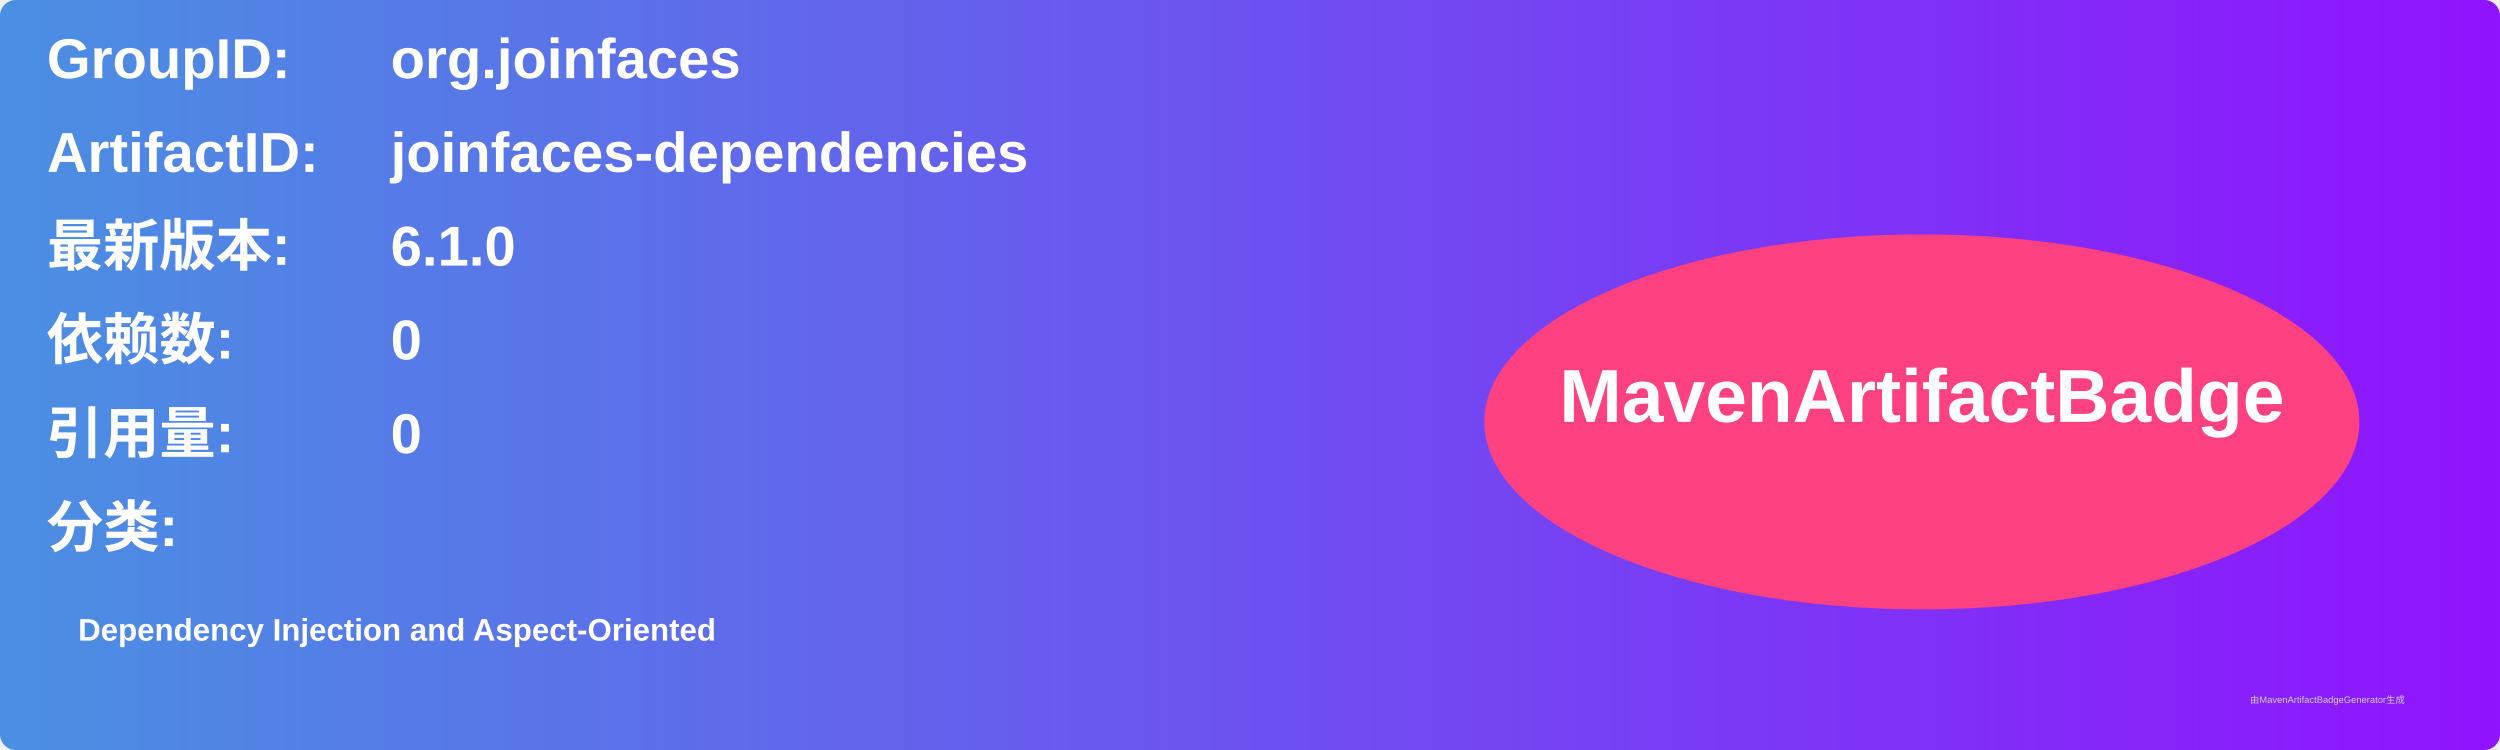
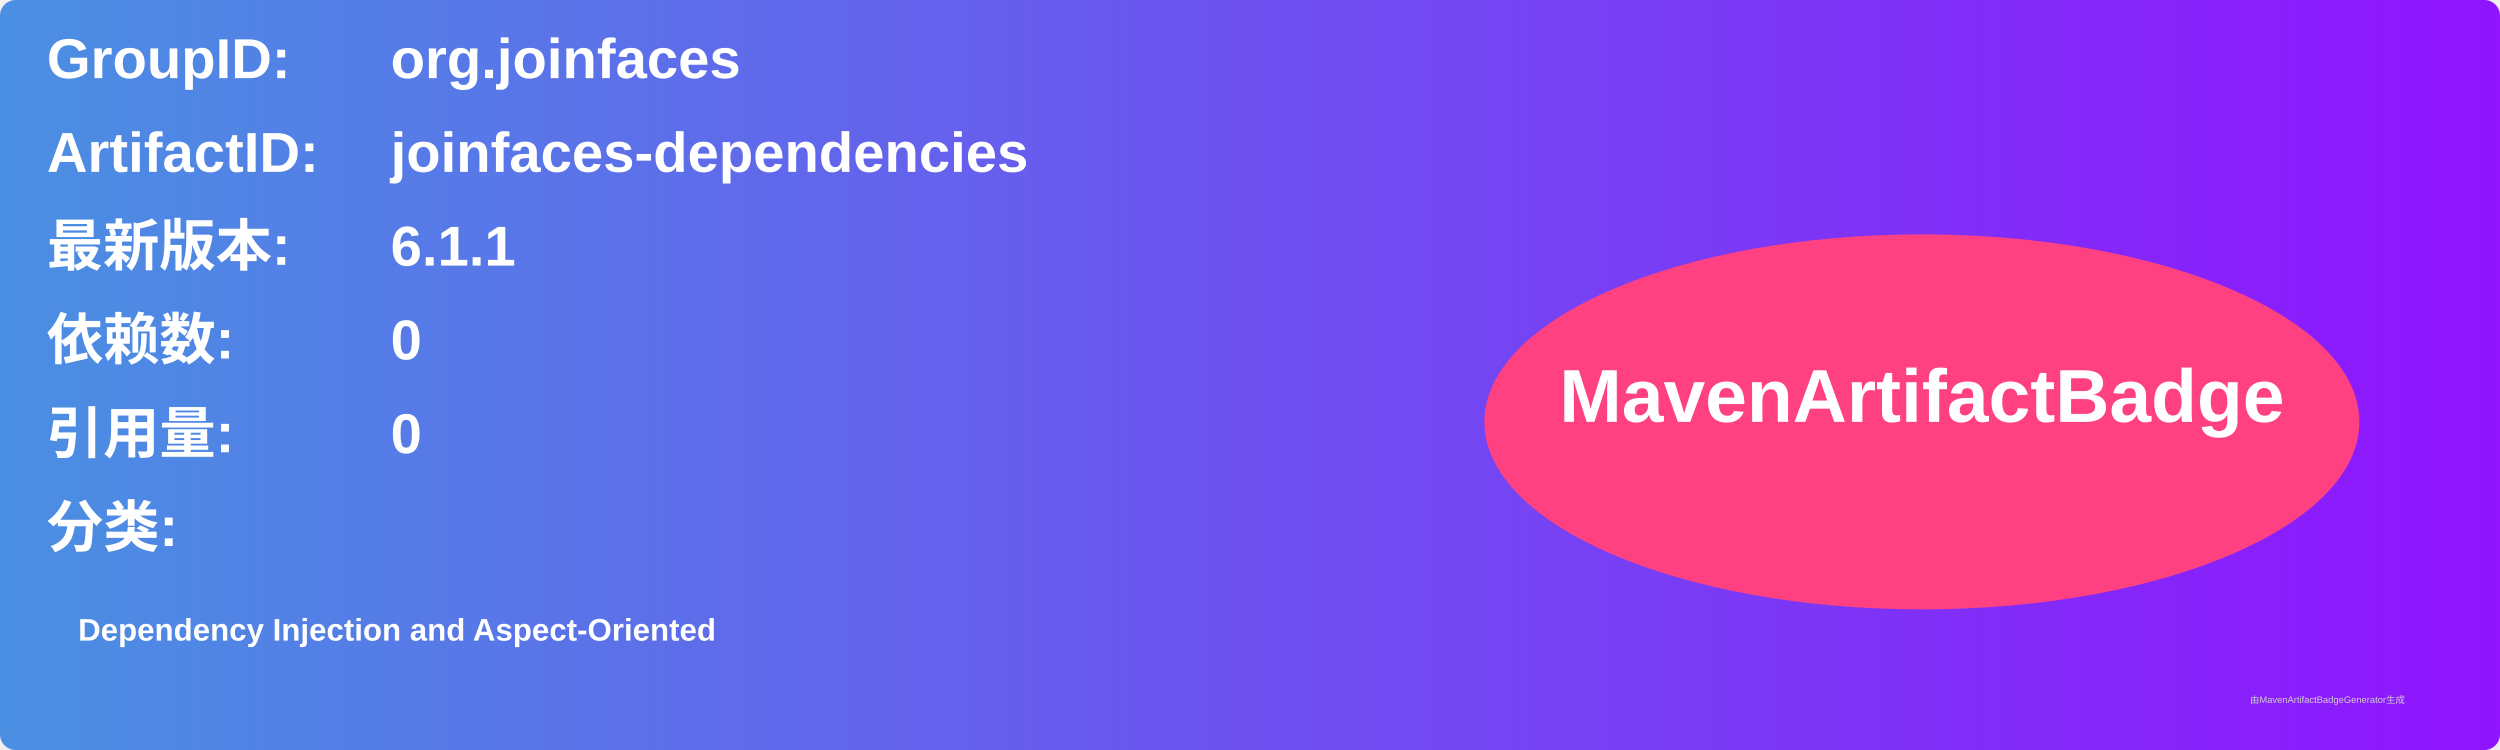
<svg xmlns="http://www.w3.org/2000/svg" width="800" height="240" viewBox="0 0 800 240">
  <linearGradient id="grad" x1="0%" y1="0%" x2="100%" y2="0%">
    <stop offset="0%" stop-color="#4a90e2" />
    <stop offset="100%" stop-color="#9013fe" />
  </linearGradient>
  <rect width="100%" height="100%" rx="5" ry="5" fill="url(#grad)" />
  <g transform="translate(15, 15)">
    <text x="0" y="10" font-family="Arial" font-size="18" fill="white" font-weight="bold" width="260">GroupID:</text>
    <text x="110" y="10" font-family="Arial" font-size="18" fill="white" font-weight="bold" width="460">org.joinfaces</text>
    <text x="0" y="40" font-family="Arial" font-size="18" fill="white" font-weight="bold" width="260">ArtifactID:</text>
    <text x="110" y="40" font-family="Arial" font-size="18" fill="white" font-weight="bold" width="460">joinfaces-dependencies</text>
    <text x="0" y="70" font-family="Arial" font-size="18" fill="white" font-weight="bold">最新版本:</text>
    <text x="110" y="70" font-family="Arial" font-size="18" fill="white" font-weight="bold">
-       <tspan font-weight="bold">6.1.0</tspan>
+       <tspan font-weight="bold">6.1.1</tspan>
    </text>
    <text x="0" y="100" font-family="Arial" font-size="18" fill="white" font-weight="bold">依赖数: </text>
    <text x="110" y="100" font-family="Arial" font-size="18" fill="white">
      <tspan font-weight="bold">0</tspan>
    </text>
    <text x="0" y="130" font-family="Arial" font-size="18" fill="white" font-weight="bold">引用量: </text>
    <text x="110" y="130" font-family="Arial" font-size="18" fill="white">
      <tspan font-weight="bold">0</tspan>
    </text>
    <text x="0" y="160" font-family="Arial" font-size="18" fill="white" font-weight="bold">分类:</text>
    <text x="10" y="190" font-family="Arial" font-size="10" fill="white">
      <tspan font-weight="bold">Dependency Injection and Aspect-Oriented</tspan>
    </text>
    <ellipse cx="600" cy="120" rx="140" ry="60" fill="#ff4081" />
    <text x="600" y="120" text-anchor="middle" font-family="Arial" font-size="24" fill="white" font-weight="bold">MavenArtifactBadge</text>
  </g>
  <text x="720" y="225" font-family="Arial" font-size="3" fill="#d0d0d0">由MavenArtifactBadgeGenerator生成</text>
</svg>
